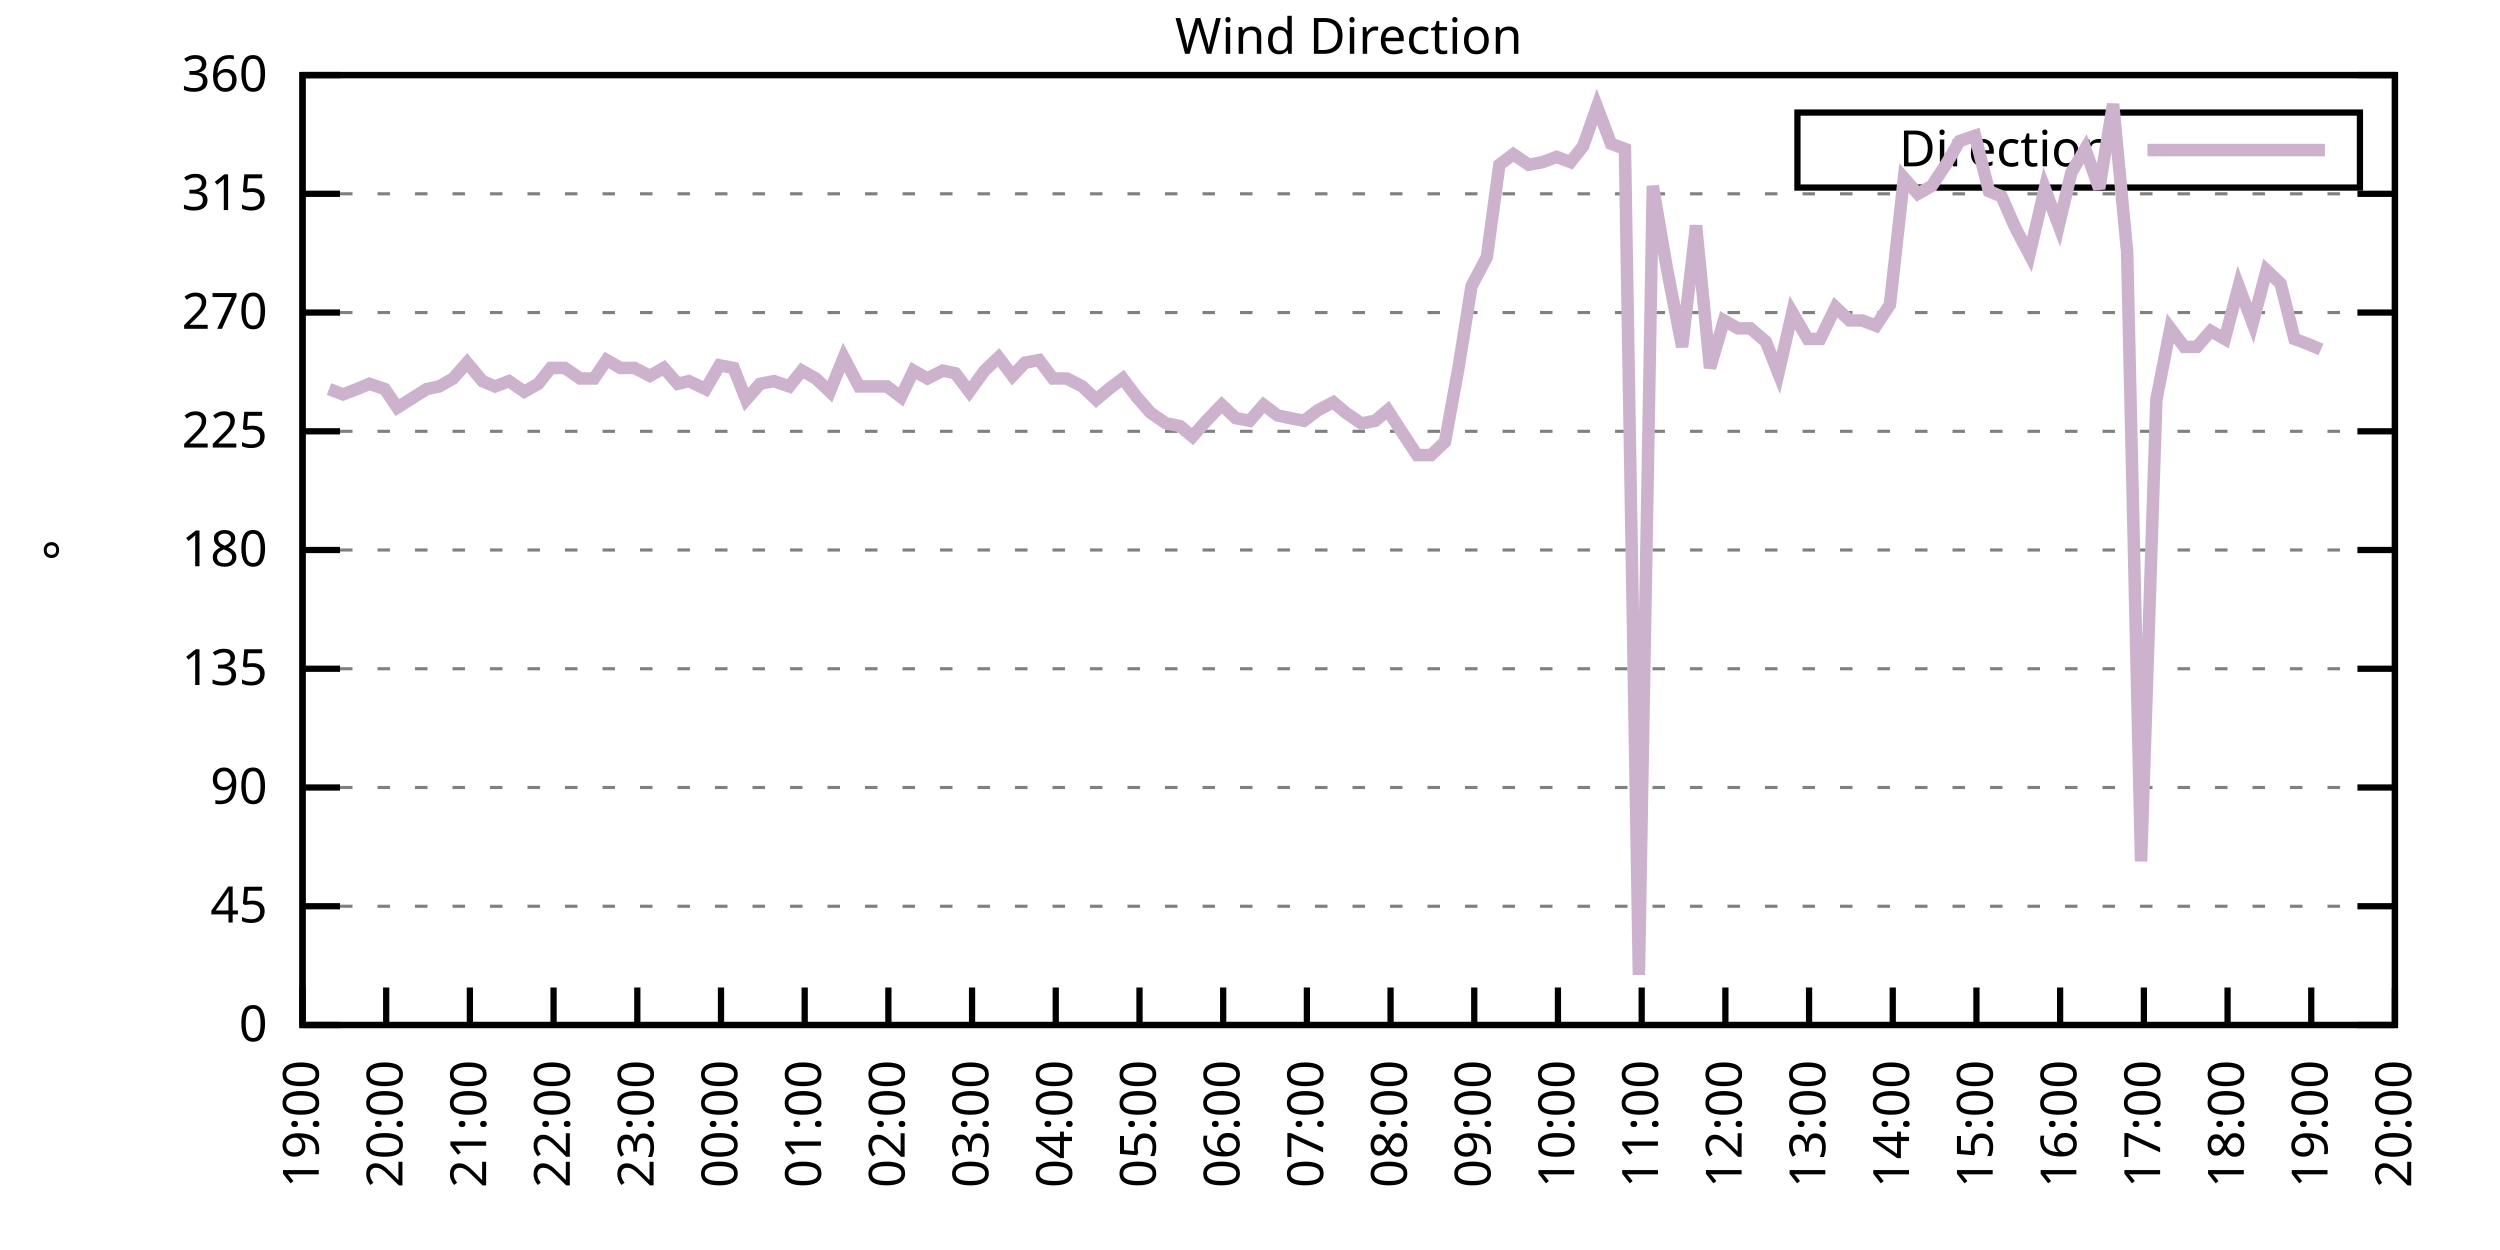
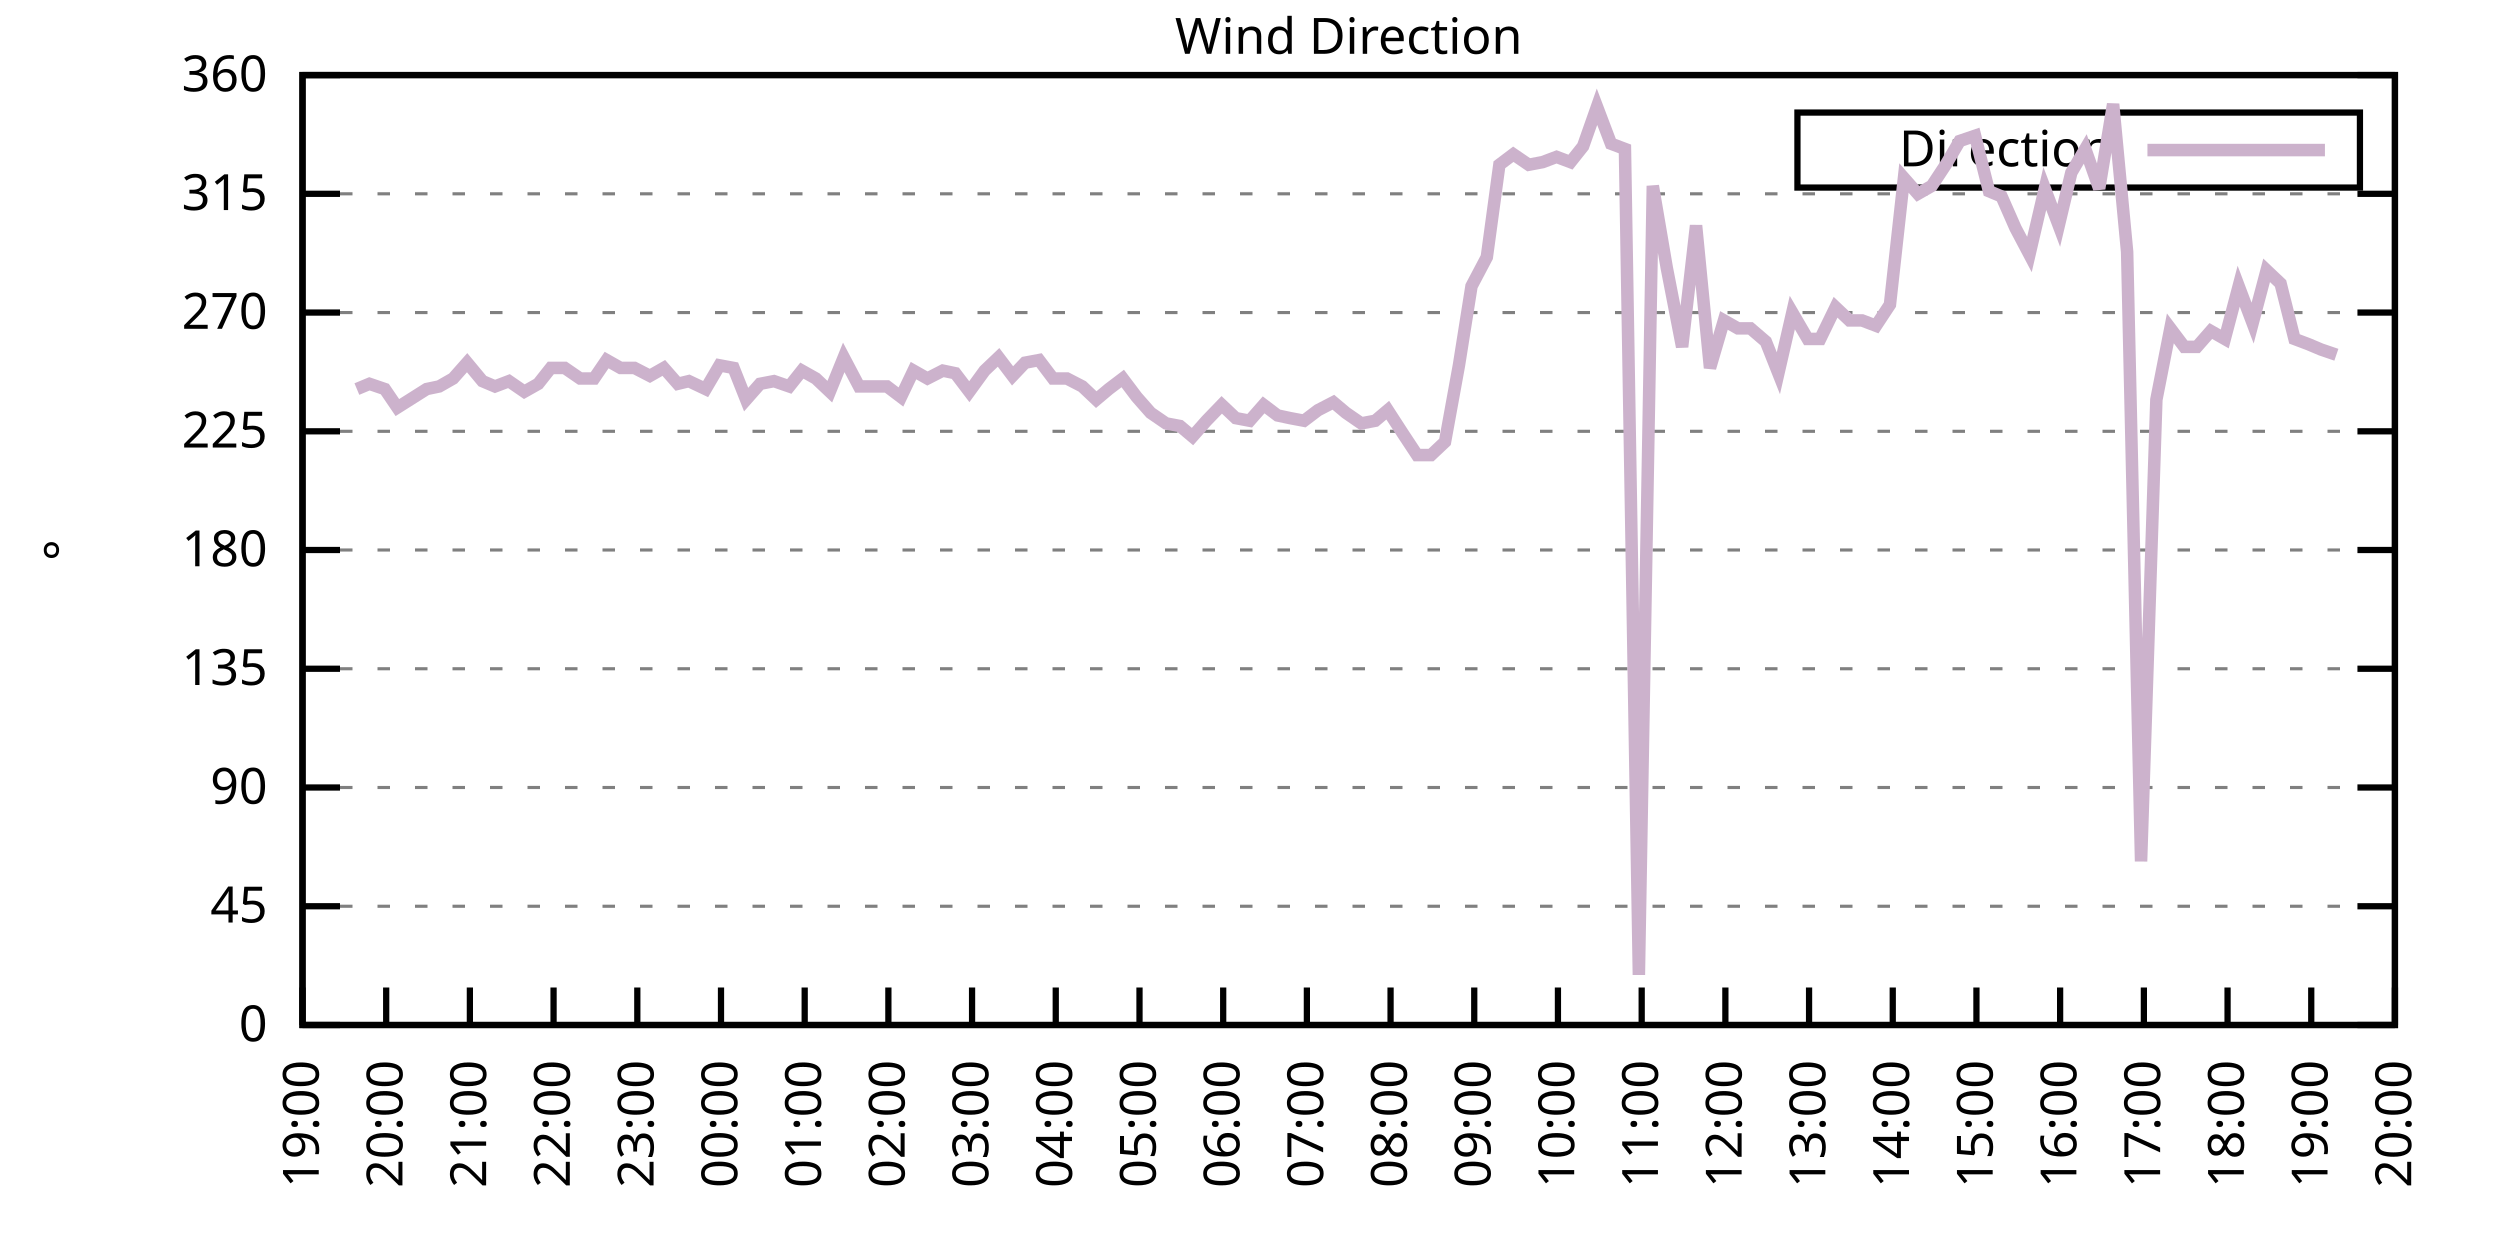
<svg xmlns="http://www.w3.org/2000/svg" xmlns:xlink="http://www.w3.org/1999/xlink" width="400" height="200" viewBox="0 0 400 200">
  <g id="gnuplot_canvas">
    <rect x="0" y="0" width="400" height="200" fill="none" />
    <defs>
      <circle id="gpDot" r="0.5" stroke-width="0.5" stroke="currentColor" />
      <path id="gpPt0" stroke-width="0.333" stroke="currentColor" d="M-1,0 h2 M0,-1 v2" />
      <path id="gpPt1" stroke-width="0.333" stroke="currentColor" d="M-1,-1 L1,1 M1,-1 L-1,1" />
      <path id="gpPt2" stroke-width="0.333" stroke="currentColor" d="M-1,0 L1,0 M0,-1 L0,1 M-1,-1 L1,1 M-1,1 L1,-1" />
      <rect id="gpPt3" stroke-width="0.333" stroke="currentColor" x="-1" y="-1" width="2" height="2" />
      <rect id="gpPt4" stroke-width="0.333" stroke="currentColor" fill="currentColor" x="-1" y="-1" width="2" height="2" />
      <circle id="gpPt5" stroke-width="0.333" stroke="currentColor" cx="0" cy="0" r="1" />
      <use xlink:href="#gpPt5" id="gpPt6" fill="currentColor" stroke="none" />
      <path id="gpPt7" stroke-width="0.333" stroke="currentColor" d="M0,-1.33 L-1.33,0.67 L1.33,0.67 z" />
      <use xlink:href="#gpPt7" id="gpPt8" fill="currentColor" stroke="none" />
      <use xlink:href="#gpPt7" id="gpPt9" stroke="currentColor" transform="rotate(180)" />
      <use xlink:href="#gpPt9" id="gpPt10" fill="currentColor" stroke="none" />
      <use xlink:href="#gpPt3" id="gpPt11" stroke="currentColor" transform="rotate(45)" />
      <use xlink:href="#gpPt11" id="gpPt12" fill="currentColor" stroke="none" />
      <path id="gpPt13" stroke-width="0.333" stroke="currentColor" d="M0,1.330 L1.265,0.411 L0.782,-1.067 L-0.782,-1.076 L-1.265,0.411 z" />
      <use xlink:href="#gpPt13" id="gpPt14" fill="currentColor" stroke="none" />
      <filter id="textbox" filterUnits="objectBoundingBox" x="0" y="0" height="1" width="1">
        <feFlood flood-color="white" flood-opacity="1" result="bgnd" />
        <feComposite in="SourceGraphic" in2="bgnd" operator="atop" />
      </filter>
      <filter id="greybox" filterUnits="objectBoundingBox" x="0" y="0" height="1" width="1">
        <feFlood flood-color="lightgrey" flood-opacity="1" result="grey" />
        <feComposite in="SourceGraphic" in2="grey" operator="atop" />
      </filter>
    </defs>
    <g fill="none" color="white" stroke="currentColor" stroke-width="1.00" stroke-linecap="butt" stroke-linejoin="miter">
</g>
    <g fill="none" color="black" stroke="currentColor" stroke-width="1.00" stroke-linecap="butt" stroke-linejoin="miter">
      <g stroke="none" shape-rendering="crispEdges">
        <polygon fill="rgb(255, 255, 255)" points="48.40,164.00 383.18,164.00 383.18,12.02 48.40,12.02 " />
      </g>
    </g>
    <g fill="none" color="black" stroke="currentColor" stroke-width="1.00" stroke-linecap="butt" stroke-linejoin="miter">
</g>
    <g fill="none" color="black" stroke="black" stroke-width="0.50" stroke-linecap="butt" stroke-linejoin="miter">
</g>
    <g fill="none" color="gray" stroke="currentColor" stroke-width="0.50" stroke-linecap="butt" stroke-linejoin="miter">
      <path stroke="gray" stroke-dasharray="2,4" class="gridline" d="M48.40,164.00 L383.19,164.00  " />
    </g>
    <g fill="none" color="gray" stroke="gray" stroke-width="1.00" stroke-linecap="butt" stroke-linejoin="miter">
</g>
    <g fill="none" color="black" stroke="currentColor" stroke-width="1.00" stroke-linecap="butt" stroke-linejoin="miter">
      <path stroke="black" d="M48.40,164.00 L54.40,164.00 M383.19,164.00 L377.19,164.00  " />
      <g transform="translate(42.80,166.60)" stroke="none" fill="black" font-family="Sans" font-size="8.00" text-anchor="end">
        <text>
          <tspan font-family="Sans"> 0</tspan>
        </text>
      </g>
    </g>
    <g fill="none" color="black" stroke="currentColor" stroke-width="1.00" stroke-linecap="butt" stroke-linejoin="miter">
</g>
    <g fill="none" color="black" stroke="black" stroke-width="0.50" stroke-linecap="butt" stroke-linejoin="miter">
</g>
    <g fill="none" color="gray" stroke="currentColor" stroke-width="0.50" stroke-linecap="butt" stroke-linejoin="miter">
      <path stroke="gray" stroke-dasharray="2,4" class="gridline" d="M48.40,145.00 L383.19,145.00  " />
    </g>
    <g fill="none" color="gray" stroke="gray" stroke-width="1.00" stroke-linecap="butt" stroke-linejoin="miter">
</g>
    <g fill="none" color="black" stroke="currentColor" stroke-width="1.00" stroke-linecap="butt" stroke-linejoin="miter">
      <path stroke="black" d="M48.40,145.00 L54.40,145.00 M383.19,145.00 L377.19,145.00  " />
      <g transform="translate(42.80,147.60)" stroke="none" fill="black" font-family="Sans" font-size="8.00" text-anchor="end">
        <text>
          <tspan font-family="Sans"> 45</tspan>
        </text>
      </g>
    </g>
    <g fill="none" color="black" stroke="currentColor" stroke-width="1.00" stroke-linecap="butt" stroke-linejoin="miter">
</g>
    <g fill="none" color="black" stroke="black" stroke-width="0.50" stroke-linecap="butt" stroke-linejoin="miter">
</g>
    <g fill="none" color="gray" stroke="currentColor" stroke-width="0.50" stroke-linecap="butt" stroke-linejoin="miter">
      <path stroke="gray" stroke-dasharray="2,4" class="gridline" d="M48.40,126.00 L383.19,126.00  " />
    </g>
    <g fill="none" color="gray" stroke="gray" stroke-width="1.00" stroke-linecap="butt" stroke-linejoin="miter">
</g>
    <g fill="none" color="black" stroke="currentColor" stroke-width="1.00" stroke-linecap="butt" stroke-linejoin="miter">
      <path stroke="black" d="M48.40,126.00 L54.40,126.00 M383.19,126.00 L377.19,126.00  " />
      <g transform="translate(42.80,128.60)" stroke="none" fill="black" font-family="Sans" font-size="8.00" text-anchor="end">
        <text>
          <tspan font-family="Sans"> 90</tspan>
        </text>
      </g>
    </g>
    <g fill="none" color="black" stroke="currentColor" stroke-width="1.00" stroke-linecap="butt" stroke-linejoin="miter">
</g>
    <g fill="none" color="black" stroke="black" stroke-width="0.50" stroke-linecap="butt" stroke-linejoin="miter">
</g>
    <g fill="none" color="gray" stroke="currentColor" stroke-width="0.50" stroke-linecap="butt" stroke-linejoin="miter">
      <path stroke="gray" stroke-dasharray="2,4" class="gridline" d="M48.40,107.00 L383.19,107.00  " />
    </g>
    <g fill="none" color="gray" stroke="gray" stroke-width="1.00" stroke-linecap="butt" stroke-linejoin="miter">
</g>
    <g fill="none" color="black" stroke="currentColor" stroke-width="1.00" stroke-linecap="butt" stroke-linejoin="miter">
      <path stroke="black" d="M48.40,107.00 L54.40,107.00 M383.19,107.00 L377.19,107.00  " />
      <g transform="translate(42.80,109.60)" stroke="none" fill="black" font-family="Sans" font-size="8.00" text-anchor="end">
        <text>
          <tspan font-family="Sans"> 135</tspan>
        </text>
      </g>
    </g>
    <g fill="none" color="black" stroke="currentColor" stroke-width="1.00" stroke-linecap="butt" stroke-linejoin="miter">
</g>
    <g fill="none" color="black" stroke="black" stroke-width="0.50" stroke-linecap="butt" stroke-linejoin="miter">
</g>
    <g fill="none" color="gray" stroke="currentColor" stroke-width="0.50" stroke-linecap="butt" stroke-linejoin="miter">
      <path stroke="gray" stroke-dasharray="2,4" class="gridline" d="M48.40,88.00 L383.19,88.00  " />
    </g>
    <g fill="none" color="gray" stroke="gray" stroke-width="1.00" stroke-linecap="butt" stroke-linejoin="miter">
</g>
    <g fill="none" color="black" stroke="currentColor" stroke-width="1.00" stroke-linecap="butt" stroke-linejoin="miter">
      <path stroke="black" d="M48.40,88.00 L54.40,88.00 M383.19,88.00 L377.19,88.00  " />
      <g transform="translate(42.80,90.60)" stroke="none" fill="black" font-family="Sans" font-size="8.00" text-anchor="end">
        <text>
          <tspan font-family="Sans"> 180</tspan>
        </text>
      </g>
    </g>
    <g fill="none" color="black" stroke="currentColor" stroke-width="1.00" stroke-linecap="butt" stroke-linejoin="miter">
</g>
    <g fill="none" color="black" stroke="black" stroke-width="0.50" stroke-linecap="butt" stroke-linejoin="miter">
</g>
    <g fill="none" color="gray" stroke="currentColor" stroke-width="0.50" stroke-linecap="butt" stroke-linejoin="miter">
      <path stroke="gray" stroke-dasharray="2,4" class="gridline" d="M48.40,69.01 L383.19,69.01  " />
    </g>
    <g fill="none" color="gray" stroke="gray" stroke-width="1.00" stroke-linecap="butt" stroke-linejoin="miter">
</g>
    <g fill="none" color="black" stroke="currentColor" stroke-width="1.00" stroke-linecap="butt" stroke-linejoin="miter">
      <path stroke="black" d="M48.40,69.01 L54.40,69.01 M383.19,69.01 L377.19,69.01  " />
      <g transform="translate(42.80,71.61)" stroke="none" fill="black" font-family="Sans" font-size="8.00" text-anchor="end">
        <text>
          <tspan font-family="Sans"> 225</tspan>
        </text>
      </g>
    </g>
    <g fill="none" color="black" stroke="currentColor" stroke-width="1.00" stroke-linecap="butt" stroke-linejoin="miter">
</g>
    <g fill="none" color="black" stroke="black" stroke-width="0.50" stroke-linecap="butt" stroke-linejoin="miter">
</g>
    <g fill="none" color="gray" stroke="currentColor" stroke-width="0.50" stroke-linecap="butt" stroke-linejoin="miter">
      <path stroke="gray" stroke-dasharray="2,4" class="gridline" d="M48.40,50.01 L383.19,50.01  " />
    </g>
    <g fill="none" color="gray" stroke="gray" stroke-width="1.00" stroke-linecap="butt" stroke-linejoin="miter">
</g>
    <g fill="none" color="black" stroke="currentColor" stroke-width="1.00" stroke-linecap="butt" stroke-linejoin="miter">
      <path stroke="black" d="M48.40,50.01 L54.40,50.01 M383.19,50.01 L377.19,50.01  " />
      <g transform="translate(42.80,52.61)" stroke="none" fill="black" font-family="Sans" font-size="8.00" text-anchor="end">
        <text>
          <tspan font-family="Sans"> 270</tspan>
        </text>
      </g>
    </g>
    <g fill="none" color="black" stroke="currentColor" stroke-width="1.00" stroke-linecap="butt" stroke-linejoin="miter">
</g>
    <g fill="none" color="black" stroke="black" stroke-width="0.50" stroke-linecap="butt" stroke-linejoin="miter">
</g>
    <g fill="none" color="gray" stroke="currentColor" stroke-width="0.50" stroke-linecap="butt" stroke-linejoin="miter">
      <path stroke="gray" stroke-dasharray="2,4" class="gridline" d="M48.40,31.01 L383.19,31.01  " />
    </g>
    <g fill="none" color="gray" stroke="gray" stroke-width="1.00" stroke-linecap="butt" stroke-linejoin="miter">
</g>
    <g fill="none" color="black" stroke="currentColor" stroke-width="1.00" stroke-linecap="butt" stroke-linejoin="miter">
      <path stroke="black" d="M48.40,31.01 L54.40,31.01 M383.19,31.01 L377.19,31.01  " />
      <g transform="translate(42.80,33.61)" stroke="none" fill="black" font-family="Sans" font-size="8.00" text-anchor="end">
        <text>
          <tspan font-family="Sans"> 315</tspan>
        </text>
      </g>
    </g>
    <g fill="none" color="black" stroke="currentColor" stroke-width="1.00" stroke-linecap="butt" stroke-linejoin="miter">
</g>
    <g fill="none" color="black" stroke="black" stroke-width="0.50" stroke-linecap="butt" stroke-linejoin="miter">
</g>
    <g fill="none" color="gray" stroke="currentColor" stroke-width="0.50" stroke-linecap="butt" stroke-linejoin="miter">
      <path stroke="gray" stroke-dasharray="2,4" class="gridline" d="M48.40,12.01 L383.19,12.01  " />
    </g>
    <g fill="none" color="gray" stroke="gray" stroke-width="1.00" stroke-linecap="butt" stroke-linejoin="miter">
</g>
    <g fill="none" color="black" stroke="currentColor" stroke-width="1.00" stroke-linecap="butt" stroke-linejoin="miter">
      <path stroke="black" d="M48.40,12.01 L54.40,12.01 M383.19,12.01 L377.19,12.01  " />
      <g transform="translate(42.80,14.61)" stroke="none" fill="black" font-family="Sans" font-size="8.00" text-anchor="end">
        <text>
          <tspan font-family="Sans"> 360</tspan>
        </text>
      </g>
    </g>
    <g fill="none" color="black" stroke="currentColor" stroke-width="1.00" stroke-linecap="butt" stroke-linejoin="miter">
      <path stroke="black" d="M48.40,164.00 L48.40,158.00  " />
      <g transform="translate(51.00,169.60) rotate(270.00)" stroke="none" fill="black" font-family="Sans" font-size="8.00" text-anchor="end">
        <text>
          <tspan font-family="Sans">19:00</tspan>
        </text>
      </g>
    </g>
    <g fill="none" color="black" stroke="currentColor" stroke-width="1.00" stroke-linecap="butt" stroke-linejoin="miter">
      <path stroke="black" d="M61.79,164.00 L61.79,158.00  " />
      <g transform="translate(64.39,169.60) rotate(270.00)" stroke="none" fill="black" font-family="Sans" font-size="8.00" text-anchor="end">
        <text>
          <tspan font-family="Sans">20:00</tspan>
        </text>
      </g>
    </g>
    <g fill="none" color="black" stroke="currentColor" stroke-width="1.00" stroke-linecap="butt" stroke-linejoin="miter">
      <path stroke="black" d="M75.18,164.00 L75.18,158.00  " />
      <g transform="translate(77.78,169.60) rotate(270.00)" stroke="none" fill="black" font-family="Sans" font-size="8.00" text-anchor="end">
        <text>
          <tspan font-family="Sans">21:00</tspan>
        </text>
      </g>
    </g>
    <g fill="none" color="black" stroke="currentColor" stroke-width="1.00" stroke-linecap="butt" stroke-linejoin="miter">
      <path stroke="black" d="M88.57,164.00 L88.57,158.00  " />
      <g transform="translate(91.17,169.60) rotate(270.00)" stroke="none" fill="black" font-family="Sans" font-size="8.00" text-anchor="end">
        <text>
          <tspan font-family="Sans">22:00</tspan>
        </text>
      </g>
    </g>
    <g fill="none" color="black" stroke="currentColor" stroke-width="1.00" stroke-linecap="butt" stroke-linejoin="miter">
      <path stroke="black" d="M101.97,164.00 L101.97,158.00  " />
      <g transform="translate(104.57,169.60) rotate(270.00)" stroke="none" fill="black" font-family="Sans" font-size="8.00" text-anchor="end">
        <text>
          <tspan font-family="Sans">23:00</tspan>
        </text>
      </g>
    </g>
    <g fill="none" color="black" stroke="currentColor" stroke-width="1.00" stroke-linecap="butt" stroke-linejoin="miter">
      <path stroke="black" d="M115.36,164.00 L115.36,158.00  " />
      <g transform="translate(117.96,169.60) rotate(270.00)" stroke="none" fill="black" font-family="Sans" font-size="8.00" text-anchor="end">
        <text>
          <tspan font-family="Sans">00:00</tspan>
        </text>
      </g>
    </g>
    <g fill="none" color="black" stroke="currentColor" stroke-width="1.00" stroke-linecap="butt" stroke-linejoin="miter">
      <path stroke="black" d="M128.75,164.00 L128.75,158.00  " />
      <g transform="translate(131.35,169.60) rotate(270.00)" stroke="none" fill="black" font-family="Sans" font-size="8.00" text-anchor="end">
        <text>
          <tspan font-family="Sans">01:00</tspan>
        </text>
      </g>
    </g>
    <g fill="none" color="black" stroke="currentColor" stroke-width="1.00" stroke-linecap="butt" stroke-linejoin="miter">
      <path stroke="black" d="M142.14,164.00 L142.14,158.00  " />
      <g transform="translate(144.74,169.60) rotate(270.00)" stroke="none" fill="black" font-family="Sans" font-size="8.00" text-anchor="end">
        <text>
          <tspan font-family="Sans">02:00</tspan>
        </text>
      </g>
    </g>
    <g fill="none" color="black" stroke="currentColor" stroke-width="1.00" stroke-linecap="butt" stroke-linejoin="miter">
      <path stroke="black" d="M155.53,164.00 L155.53,158.00  " />
      <g transform="translate(158.13,169.60) rotate(270.00)" stroke="none" fill="black" font-family="Sans" font-size="8.00" text-anchor="end">
        <text>
          <tspan font-family="Sans">03:00</tspan>
        </text>
      </g>
    </g>
    <g fill="none" color="black" stroke="currentColor" stroke-width="1.00" stroke-linecap="butt" stroke-linejoin="miter">
      <path stroke="black" d="M168.92,164.00 L168.92,158.00  " />
      <g transform="translate(171.52,169.60) rotate(270.00)" stroke="none" fill="black" font-family="Sans" font-size="8.00" text-anchor="end">
        <text>
          <tspan font-family="Sans">04:00</tspan>
        </text>
      </g>
    </g>
    <g fill="none" color="black" stroke="currentColor" stroke-width="1.00" stroke-linecap="butt" stroke-linejoin="miter">
      <path stroke="black" d="M182.32,164.00 L182.32,158.00  " />
      <g transform="translate(184.92,169.60) rotate(270.00)" stroke="none" fill="black" font-family="Sans" font-size="8.00" text-anchor="end">
        <text>
          <tspan font-family="Sans">05:00</tspan>
        </text>
      </g>
    </g>
    <g fill="none" color="black" stroke="currentColor" stroke-width="1.00" stroke-linecap="butt" stroke-linejoin="miter">
      <path stroke="black" d="M195.71,164.00 L195.71,158.00  " />
      <g transform="translate(198.31,169.60) rotate(270.00)" stroke="none" fill="black" font-family="Sans" font-size="8.00" text-anchor="end">
        <text>
          <tspan font-family="Sans">06:00</tspan>
        </text>
      </g>
    </g>
    <g fill="none" color="black" stroke="currentColor" stroke-width="1.00" stroke-linecap="butt" stroke-linejoin="miter">
      <path stroke="black" d="M209.10,164.00 L209.10,158.00  " />
      <g transform="translate(211.70,169.60) rotate(270.00)" stroke="none" fill="black" font-family="Sans" font-size="8.00" text-anchor="end">
        <text>
          <tspan font-family="Sans">07:00</tspan>
        </text>
      </g>
    </g>
    <g fill="none" color="black" stroke="currentColor" stroke-width="1.00" stroke-linecap="butt" stroke-linejoin="miter">
      <path stroke="black" d="M222.49,164.00 L222.49,158.00  " />
      <g transform="translate(225.09,169.60) rotate(270.00)" stroke="none" fill="black" font-family="Sans" font-size="8.00" text-anchor="end">
        <text>
          <tspan font-family="Sans">08:00</tspan>
        </text>
      </g>
    </g>
    <g fill="none" color="black" stroke="currentColor" stroke-width="1.00" stroke-linecap="butt" stroke-linejoin="miter">
      <path stroke="black" d="M235.88,164.00 L235.88,158.00  " />
      <g transform="translate(238.48,169.60) rotate(270.00)" stroke="none" fill="black" font-family="Sans" font-size="8.00" text-anchor="end">
        <text>
          <tspan font-family="Sans">09:00</tspan>
        </text>
      </g>
    </g>
    <g fill="none" color="black" stroke="currentColor" stroke-width="1.00" stroke-linecap="butt" stroke-linejoin="miter">
      <path stroke="black" d="M249.27,164.00 L249.27,158.00  " />
      <g transform="translate(251.87,169.60) rotate(270.00)" stroke="none" fill="black" font-family="Sans" font-size="8.00" text-anchor="end">
        <text>
          <tspan font-family="Sans">10:00</tspan>
        </text>
      </g>
    </g>
    <g fill="none" color="black" stroke="currentColor" stroke-width="1.00" stroke-linecap="butt" stroke-linejoin="miter">
      <path stroke="black" d="M262.67,164.00 L262.67,158.00  " />
      <g transform="translate(265.27,169.60) rotate(270.00)" stroke="none" fill="black" font-family="Sans" font-size="8.00" text-anchor="end">
        <text>
          <tspan font-family="Sans">11:00</tspan>
        </text>
      </g>
    </g>
    <g fill="none" color="black" stroke="currentColor" stroke-width="1.00" stroke-linecap="butt" stroke-linejoin="miter">
      <path stroke="black" d="M276.06,164.00 L276.06,158.00  " />
      <g transform="translate(278.66,169.60) rotate(270.00)" stroke="none" fill="black" font-family="Sans" font-size="8.00" text-anchor="end">
        <text>
          <tspan font-family="Sans">12:00</tspan>
        </text>
      </g>
    </g>
    <g fill="none" color="black" stroke="currentColor" stroke-width="1.00" stroke-linecap="butt" stroke-linejoin="miter">
      <path stroke="black" d="M289.45,164.00 L289.45,158.00  " />
      <g transform="translate(292.05,169.60) rotate(270.00)" stroke="none" fill="black" font-family="Sans" font-size="8.00" text-anchor="end">
        <text>
          <tspan font-family="Sans">13:00</tspan>
        </text>
      </g>
    </g>
    <g fill="none" color="black" stroke="currentColor" stroke-width="1.00" stroke-linecap="butt" stroke-linejoin="miter">
      <path stroke="black" d="M302.84,164.00 L302.84,158.00  " />
      <g transform="translate(305.44,169.60) rotate(270.00)" stroke="none" fill="black" font-family="Sans" font-size="8.00" text-anchor="end">
        <text>
          <tspan font-family="Sans">14:00</tspan>
        </text>
      </g>
    </g>
    <g fill="none" color="black" stroke="currentColor" stroke-width="1.00" stroke-linecap="butt" stroke-linejoin="miter">
      <path stroke="black" d="M316.23,164.00 L316.23,158.00  " />
      <g transform="translate(318.83,169.60) rotate(270.00)" stroke="none" fill="black" font-family="Sans" font-size="8.00" text-anchor="end">
        <text>
          <tspan font-family="Sans">15:00</tspan>
        </text>
      </g>
    </g>
    <g fill="none" color="black" stroke="currentColor" stroke-width="1.00" stroke-linecap="butt" stroke-linejoin="miter">
      <path stroke="black" d="M329.62,164.00 L329.62,158.00  " />
      <g transform="translate(332.22,169.60) rotate(270.00)" stroke="none" fill="black" font-family="Sans" font-size="8.00" text-anchor="end">
        <text>
          <tspan font-family="Sans">16:00</tspan>
        </text>
      </g>
    </g>
    <g fill="none" color="black" stroke="currentColor" stroke-width="1.00" stroke-linecap="butt" stroke-linejoin="miter">
      <path stroke="black" d="M343.02,164.00 L343.02,158.00  " />
      <g transform="translate(345.62,169.60) rotate(270.00)" stroke="none" fill="black" font-family="Sans" font-size="8.00" text-anchor="end">
        <text>
          <tspan font-family="Sans">17:00</tspan>
        </text>
      </g>
    </g>
    <g fill="none" color="black" stroke="currentColor" stroke-width="1.00" stroke-linecap="butt" stroke-linejoin="miter">
      <path stroke="black" d="M356.41,164.00 L356.41,158.00  " />
      <g transform="translate(359.01,169.60) rotate(270.00)" stroke="none" fill="black" font-family="Sans" font-size="8.00" text-anchor="end">
        <text>
          <tspan font-family="Sans">18:00</tspan>
        </text>
      </g>
    </g>
    <g fill="none" color="black" stroke="currentColor" stroke-width="1.00" stroke-linecap="butt" stroke-linejoin="miter">
      <path stroke="black" d="M369.80,164.00 L369.80,158.00  " />
      <g transform="translate(372.40,169.60) rotate(270.00)" stroke="none" fill="black" font-family="Sans" font-size="8.00" text-anchor="end">
        <text>
          <tspan font-family="Sans">19:00</tspan>
        </text>
      </g>
    </g>
    <g fill="none" color="black" stroke="currentColor" stroke-width="1.00" stroke-linecap="butt" stroke-linejoin="miter">
      <path stroke="black" d="M383.19,164.00 L383.19,158.00  " />
      <g transform="translate(385.79,169.60) rotate(270.00)" stroke="none" fill="black" font-family="Sans" font-size="8.00" text-anchor="end">
        <text>
          <tspan font-family="Sans">20:00</tspan>
        </text>
      </g>
    </g>
    <g fill="none" color="black" stroke="currentColor" stroke-width="1.00" stroke-linecap="butt" stroke-linejoin="miter">
</g>
    <g fill="none" color="black" stroke="currentColor" stroke-width="1.00" stroke-linecap="butt" stroke-linejoin="miter">
      <path stroke="black" d="M48.40,12.01 L48.40,164.00 L383.19,164.00 L383.19,12.01 L48.40,12.01 Z  " />
    </g>
    <g fill="none" color="black" stroke="currentColor" stroke-width="1.00" stroke-linecap="butt" stroke-linejoin="miter">
</g>
    <g fill="none" color="black" stroke="currentColor" stroke-width="1.00" stroke-linecap="butt" stroke-linejoin="miter">
      <path stroke="black" d="M287.59,30.01 L287.59,18.01 L377.59,18.01 L377.59,30.01 L287.59,30.01 Z  " />
    </g>
    <g id="Wind_direction_plot_1">
      <g fill="none" color="white" stroke="black" stroke-width="2.00" stroke-linecap="butt" stroke-linejoin="miter">
</g>
      <g fill="none" color="black" stroke="currentColor" stroke-width="2.00" stroke-linecap="butt" stroke-linejoin="miter">
        <g transform="translate(337.99,26.61)" stroke="none" fill="black" font-family="Sans" font-size="8.00" text-anchor="end">
          <text>
            <tspan font-family="Sans">Direction</tspan>
          </text>
        </g>
      </g>
      <g fill="none" color="black" stroke="currentColor" stroke-width="2.00" stroke-linecap="butt" stroke-linejoin="miter">
-         <path stroke="rgb(204, 178, 204)" d="M343.59,24.01 L371.99,24.01 M52.64,62.25 L54.87,63.10 L57.10,62.25 L59.11,61.41 L61.57,62.25 L63.58,65.21   L65.59,63.94 L68.26,62.25 L70.27,61.83 L72.50,60.56 L74.74,58.03 L77.19,60.98 L79.20,61.83 L81.43,60.98   L83.89,62.67 L86.12,61.41 L88.13,58.87 L90.36,58.87 L92.82,60.56 L95.05,60.56 L97.06,57.61 L99.29,58.87   L101.52,58.87 L103.98,60.14 L106.21,58.87 L108.44,61.41 L110.22,60.98 L112.90,62.25 L115.13,58.45 L117.37,58.87   L119.38,63.94 L121.61,61.41 L123.84,60.98 L126.29,61.83 L128.30,59.30 L130.54,60.56 L132.77,62.67 L135.00,57.18   L137.45,61.83 L139.46,61.83 L141.92,61.83 L144.15,63.52 L146.16,59.30 L148.39,60.56 L150.85,59.30 L152.85,59.72   L155.09,62.67 L157.54,59.30 L159.77,57.18 L162.01,60.14 L164.01,58.03 L166.25,57.61 L168.48,60.56 L170.71,60.56   L173.17,61.83 L175.40,63.94 L177.41,62.25 L179.64,60.56 L181.87,63.52 L184.10,66.05 L186.56,67.74 L188.79,68.16   L190.80,69.85 L193.03,67.32 L195.48,64.78 L197.72,66.90 L199.95,67.32 L202.18,64.78 L204.41,66.47 L206.42,66.90   L208.65,67.32 L210.88,65.63 L213.34,64.36 L215.35,66.05 L217.80,67.74 L220.04,67.32 L222.04,65.63 L224.50,69.43   L226.73,72.81 L228.96,72.81 L231.20,70.70 L233.43,58.45 L235.44,45.79 L237.89,41.14 L239.90,26.36 L242.13,24.68   L244.59,26.36 L246.82,25.94 L249.05,25.10 L251.28,25.94 L253.29,23.41 L255.52,17.08 L257.76,22.99 L259.99,23.83   L262.22,155.98 L264.45,29.74 L266.68,42.83 L269.14,55.50 L271.37,36.08 L273.60,58.87 L275.83,51.27 L278.07,52.54   L280.07,52.54 L282.53,54.65 L284.54,59.72 L286.77,50.01 L289.23,54.23 L291.23,54.23 L293.69,49.16 L295.92,51.27   L297.93,51.27 L300.16,52.12 L302.39,48.74 L304.63,28.48 L306.86,31.01 L309.09,29.74 L311.32,26.36 L313.55,22.56   L316.01,21.72 L318.24,30.59 L320.25,31.43 L322.48,36.50 L324.71,40.72 L327.17,30.16 L329.40,36.08 L331.41,27.63   L333.64,23.83 L335.87,30.16 L338.10,16.65 L340.34,40.30 L342.57,137.82 L345.02,63.94 L347.26,52.54 L349.49,55.50   L351.50,55.50 L353.73,52.96 L355.96,54.23 L358.19,45.79 L360.42,51.70 L362.66,43.25 L364.89,45.36 L367.12,54.23   L369.35,55.07 L371.36,55.92  " />
+         <path stroke="rgb(204, 178, 204)" d="M343.59,24.01 L371.99,24.01 M57.10,62.25 L59.11,61.41 L61.57,62.25 L63.58,65.21 L65.59,63.94 L68.26,62.25   L70.27,61.83 L72.50,60.56 L74.74,58.03 L77.19,60.98 L79.20,61.83 L81.43,60.98 L83.89,62.67 L86.12,61.41   L88.13,58.87 L90.36,58.87 L92.82,60.56 L95.05,60.56 L97.06,57.61 L99.29,58.87 L101.52,58.87 L103.98,60.14   L106.21,58.87 L108.44,61.41 L110.22,60.98 L112.90,62.25 L115.13,58.45 L117.37,58.87 L119.38,63.94 L121.61,61.41   L123.84,60.98 L126.29,61.83 L128.30,59.30 L130.54,60.56 L132.77,62.67 L135.00,57.18 L137.45,61.83 L139.46,61.83   L141.92,61.83 L144.15,63.52 L146.16,59.30 L148.39,60.56 L150.85,59.30 L152.85,59.72 L155.09,62.67 L157.54,59.30   L159.77,57.18 L162.01,60.14 L164.01,58.03 L166.25,57.61 L168.48,60.56 L170.71,60.56 L173.17,61.83 L175.40,63.94   L177.41,62.25 L179.64,60.56 L181.87,63.52 L184.10,66.05 L186.56,67.74 L188.79,68.16 L190.80,69.85 L193.03,67.32   L195.48,64.78 L197.72,66.90 L199.95,67.32 L202.18,64.78 L204.41,66.47 L206.42,66.90 L208.65,67.32 L210.88,65.63   L213.34,64.36 L215.35,66.05 L217.80,67.74 L220.04,67.32 L222.04,65.63 L224.50,69.43 L226.73,72.81 L228.96,72.81   L231.20,70.70 L233.43,58.45 L235.44,45.79 L237.89,41.14 L239.90,26.36 L242.13,24.68 L244.59,26.36 L246.82,25.94   L249.05,25.10 L251.28,25.94 L253.29,23.41 L255.52,17.08 L257.76,22.99 L259.99,23.83 L262.22,155.98 L264.45,29.74   L266.68,42.83 L269.14,55.50 L271.37,36.08 L273.60,58.87 L275.83,51.27 L278.07,52.54 L280.07,52.54 L282.53,54.65   L284.54,59.72 L286.77,50.01 L289.23,54.23 L291.23,54.23 L293.69,49.16 L295.92,51.27 L297.93,51.27 L300.16,52.12   L302.39,48.74 L304.63,28.48 L306.86,31.01 L309.09,29.74 L311.32,26.36 L313.55,22.56 L316.01,21.72 L318.24,30.59   L320.25,31.43 L322.48,36.50 L324.71,40.72 L327.17,30.16 L329.40,36.08 L331.41,27.63 L333.64,23.83 L335.87,30.16   L338.10,16.65 L340.34,40.30 L342.57,137.82 L345.02,63.94 L347.26,52.54 L349.49,55.50 L351.50,55.50 L353.73,52.96   L355.96,54.23 L358.19,45.79 L360.42,51.70 L362.66,43.25 L364.89,45.36 L367.12,54.23 L369.35,55.07 L371.36,55.92   L373.82,56.76  " />
      </g>
    </g>
    <g fill="none" color="black" stroke="currentColor" stroke-width="2.00" stroke-linecap="butt" stroke-linejoin="miter">
</g>
    <g fill="none" color="black" stroke="black" stroke-width="1.00" stroke-linecap="butt" stroke-linejoin="miter">
</g>
    <g fill="none" color="black" stroke="currentColor" stroke-width="1.00" stroke-linecap="butt" stroke-linejoin="miter">
      <path stroke="black" d="M48.40,12.01 L48.40,164.00 L383.19,164.00 L383.19,12.01 L48.40,12.01 Z  " />
      <g transform="translate(12.80,88.01) rotate(270.00)" stroke="none" fill="black" font-family="Sans" font-size="8.00" text-anchor="middle">
        <text>
          <tspan font-family="Sans">°</tspan>
        </text>
      </g>
    </g>
    <g fill="none" color="black" stroke="currentColor" stroke-width="1.00" stroke-linecap="butt" stroke-linejoin="miter">
</g>
    <g fill="none" color="black" stroke="currentColor" stroke-width="1.00" stroke-linecap="butt" stroke-linejoin="miter">
      <g transform="translate(215.79,8.61)" stroke="none" fill="black" font-family="Sans" font-size="8.00" text-anchor="middle">
        <text>
          <tspan font-family="Sans">Wind Direction</tspan>
        </text>
      </g>
    </g>
    <g fill="none" color="black" stroke="currentColor" stroke-width="1.00" stroke-linecap="butt" stroke-linejoin="miter">
</g>
  </g>
</svg>
